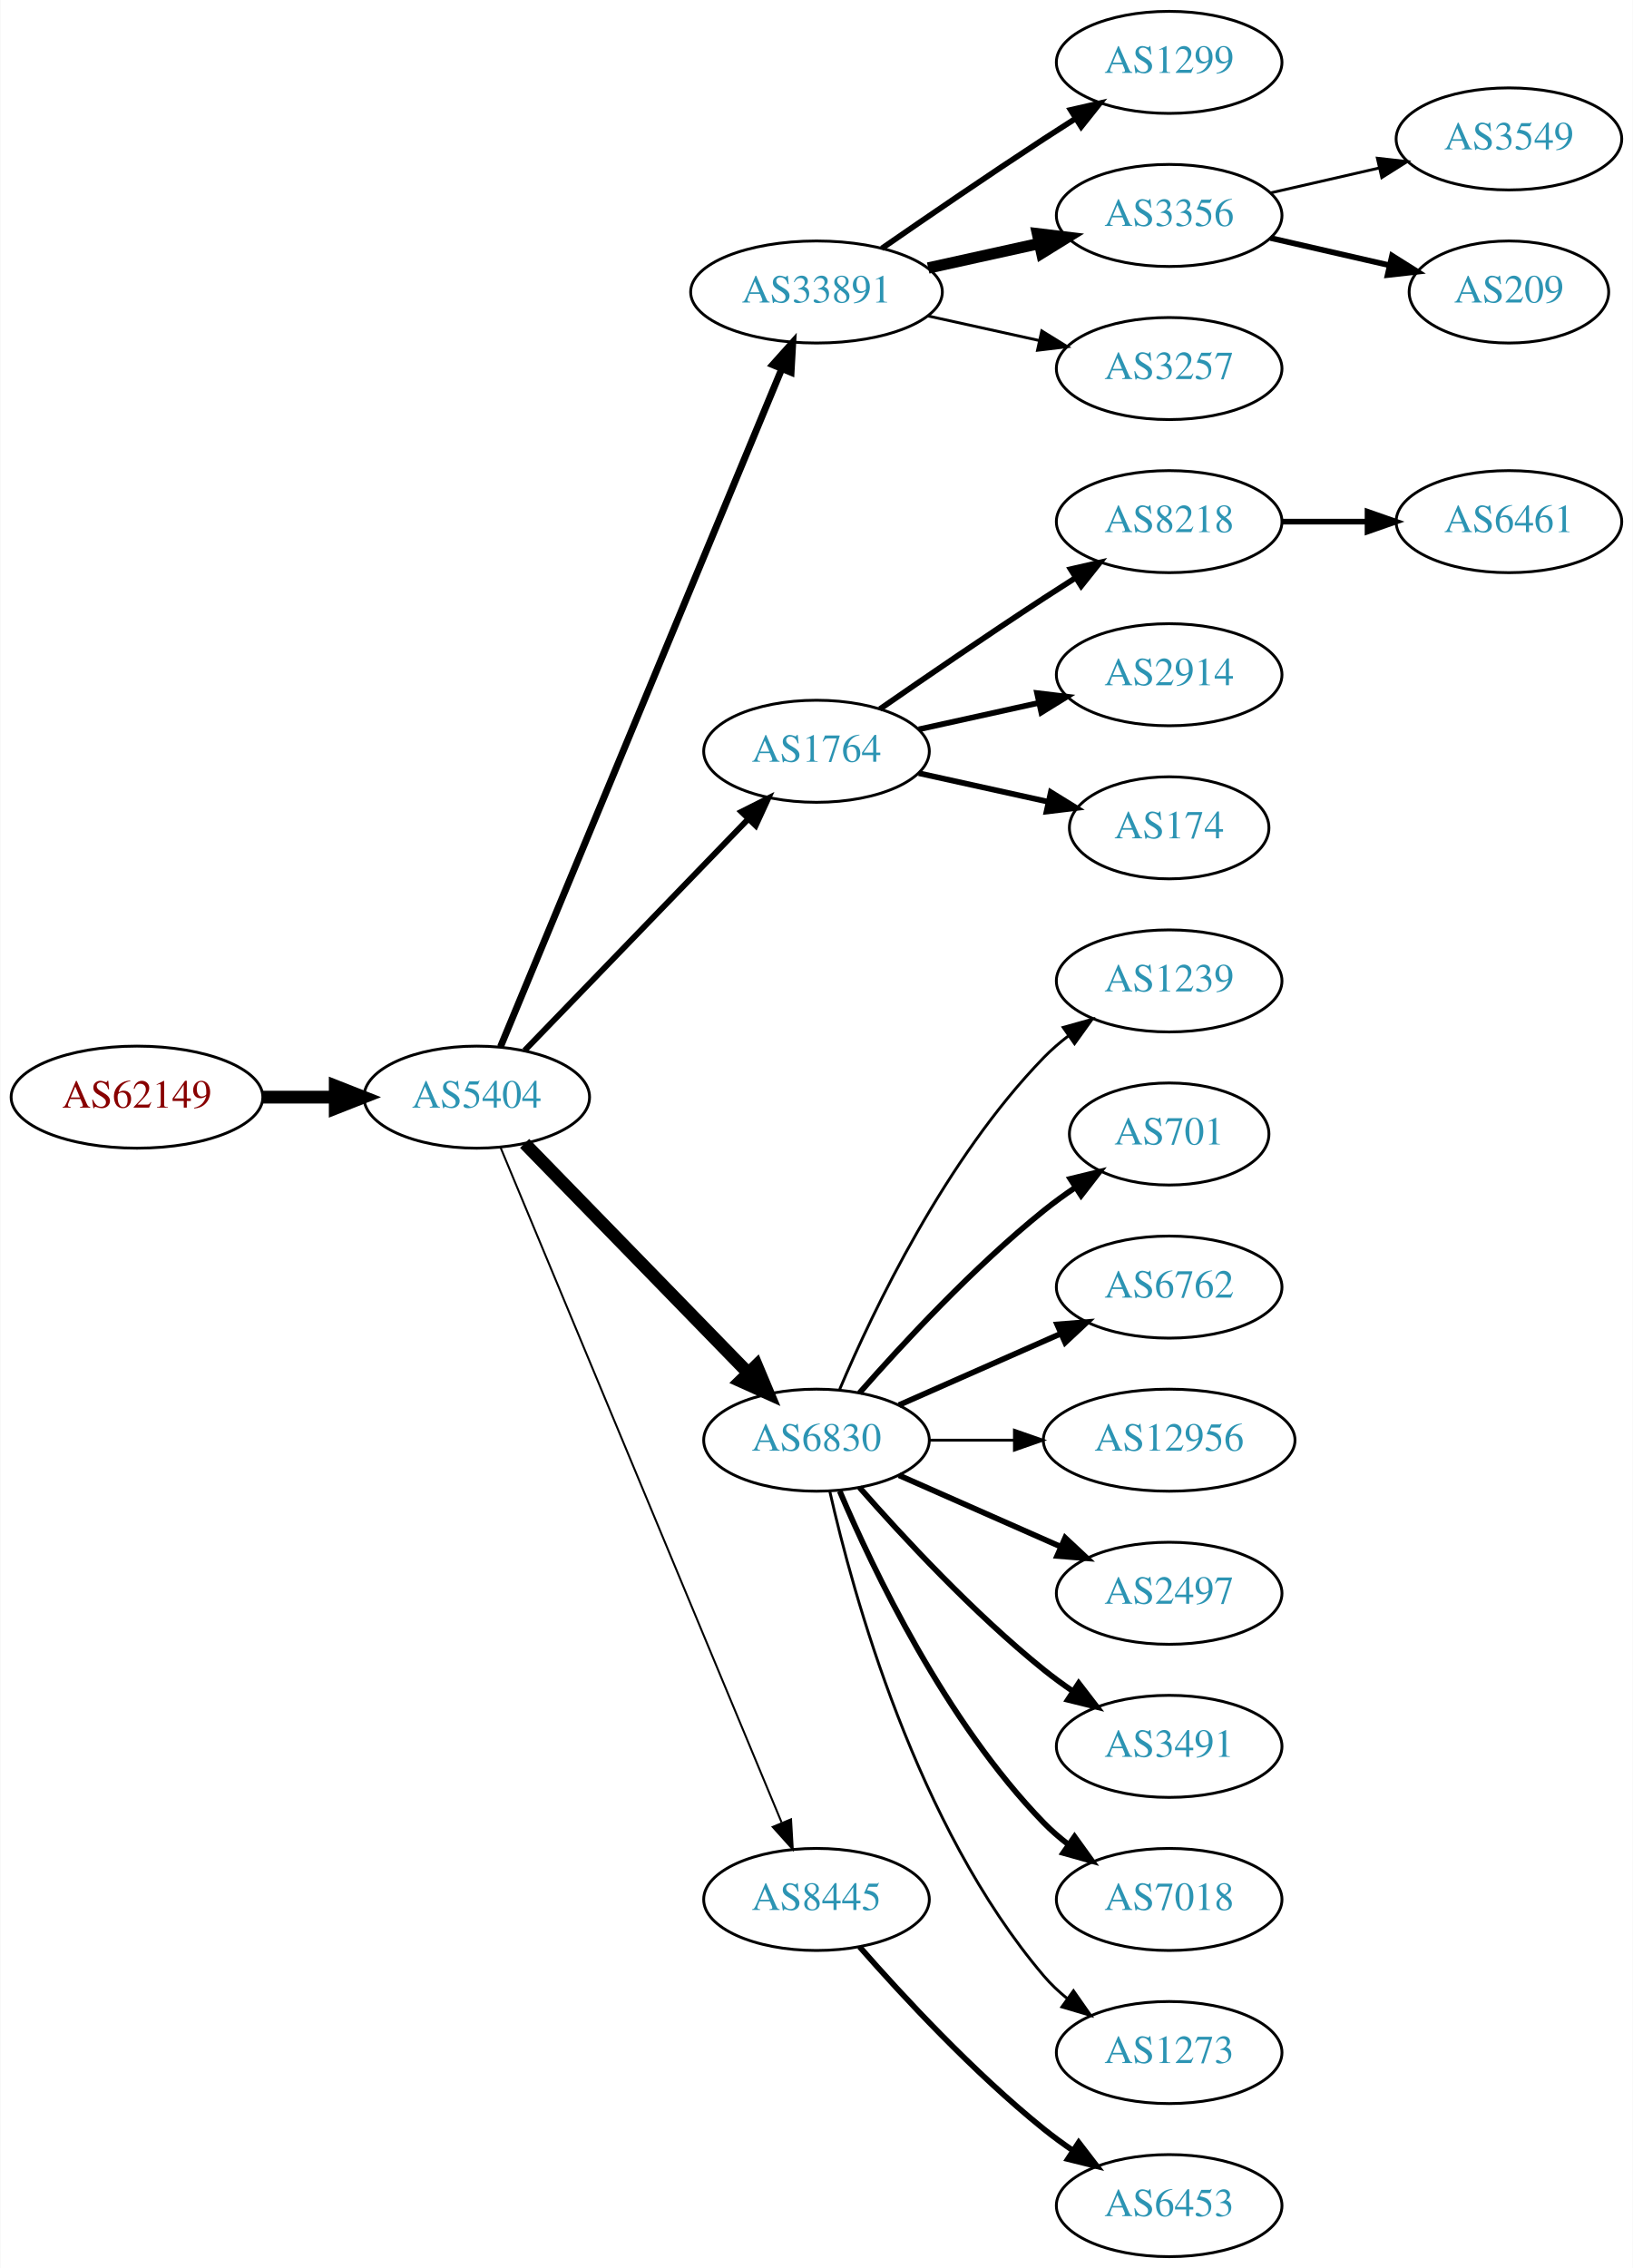
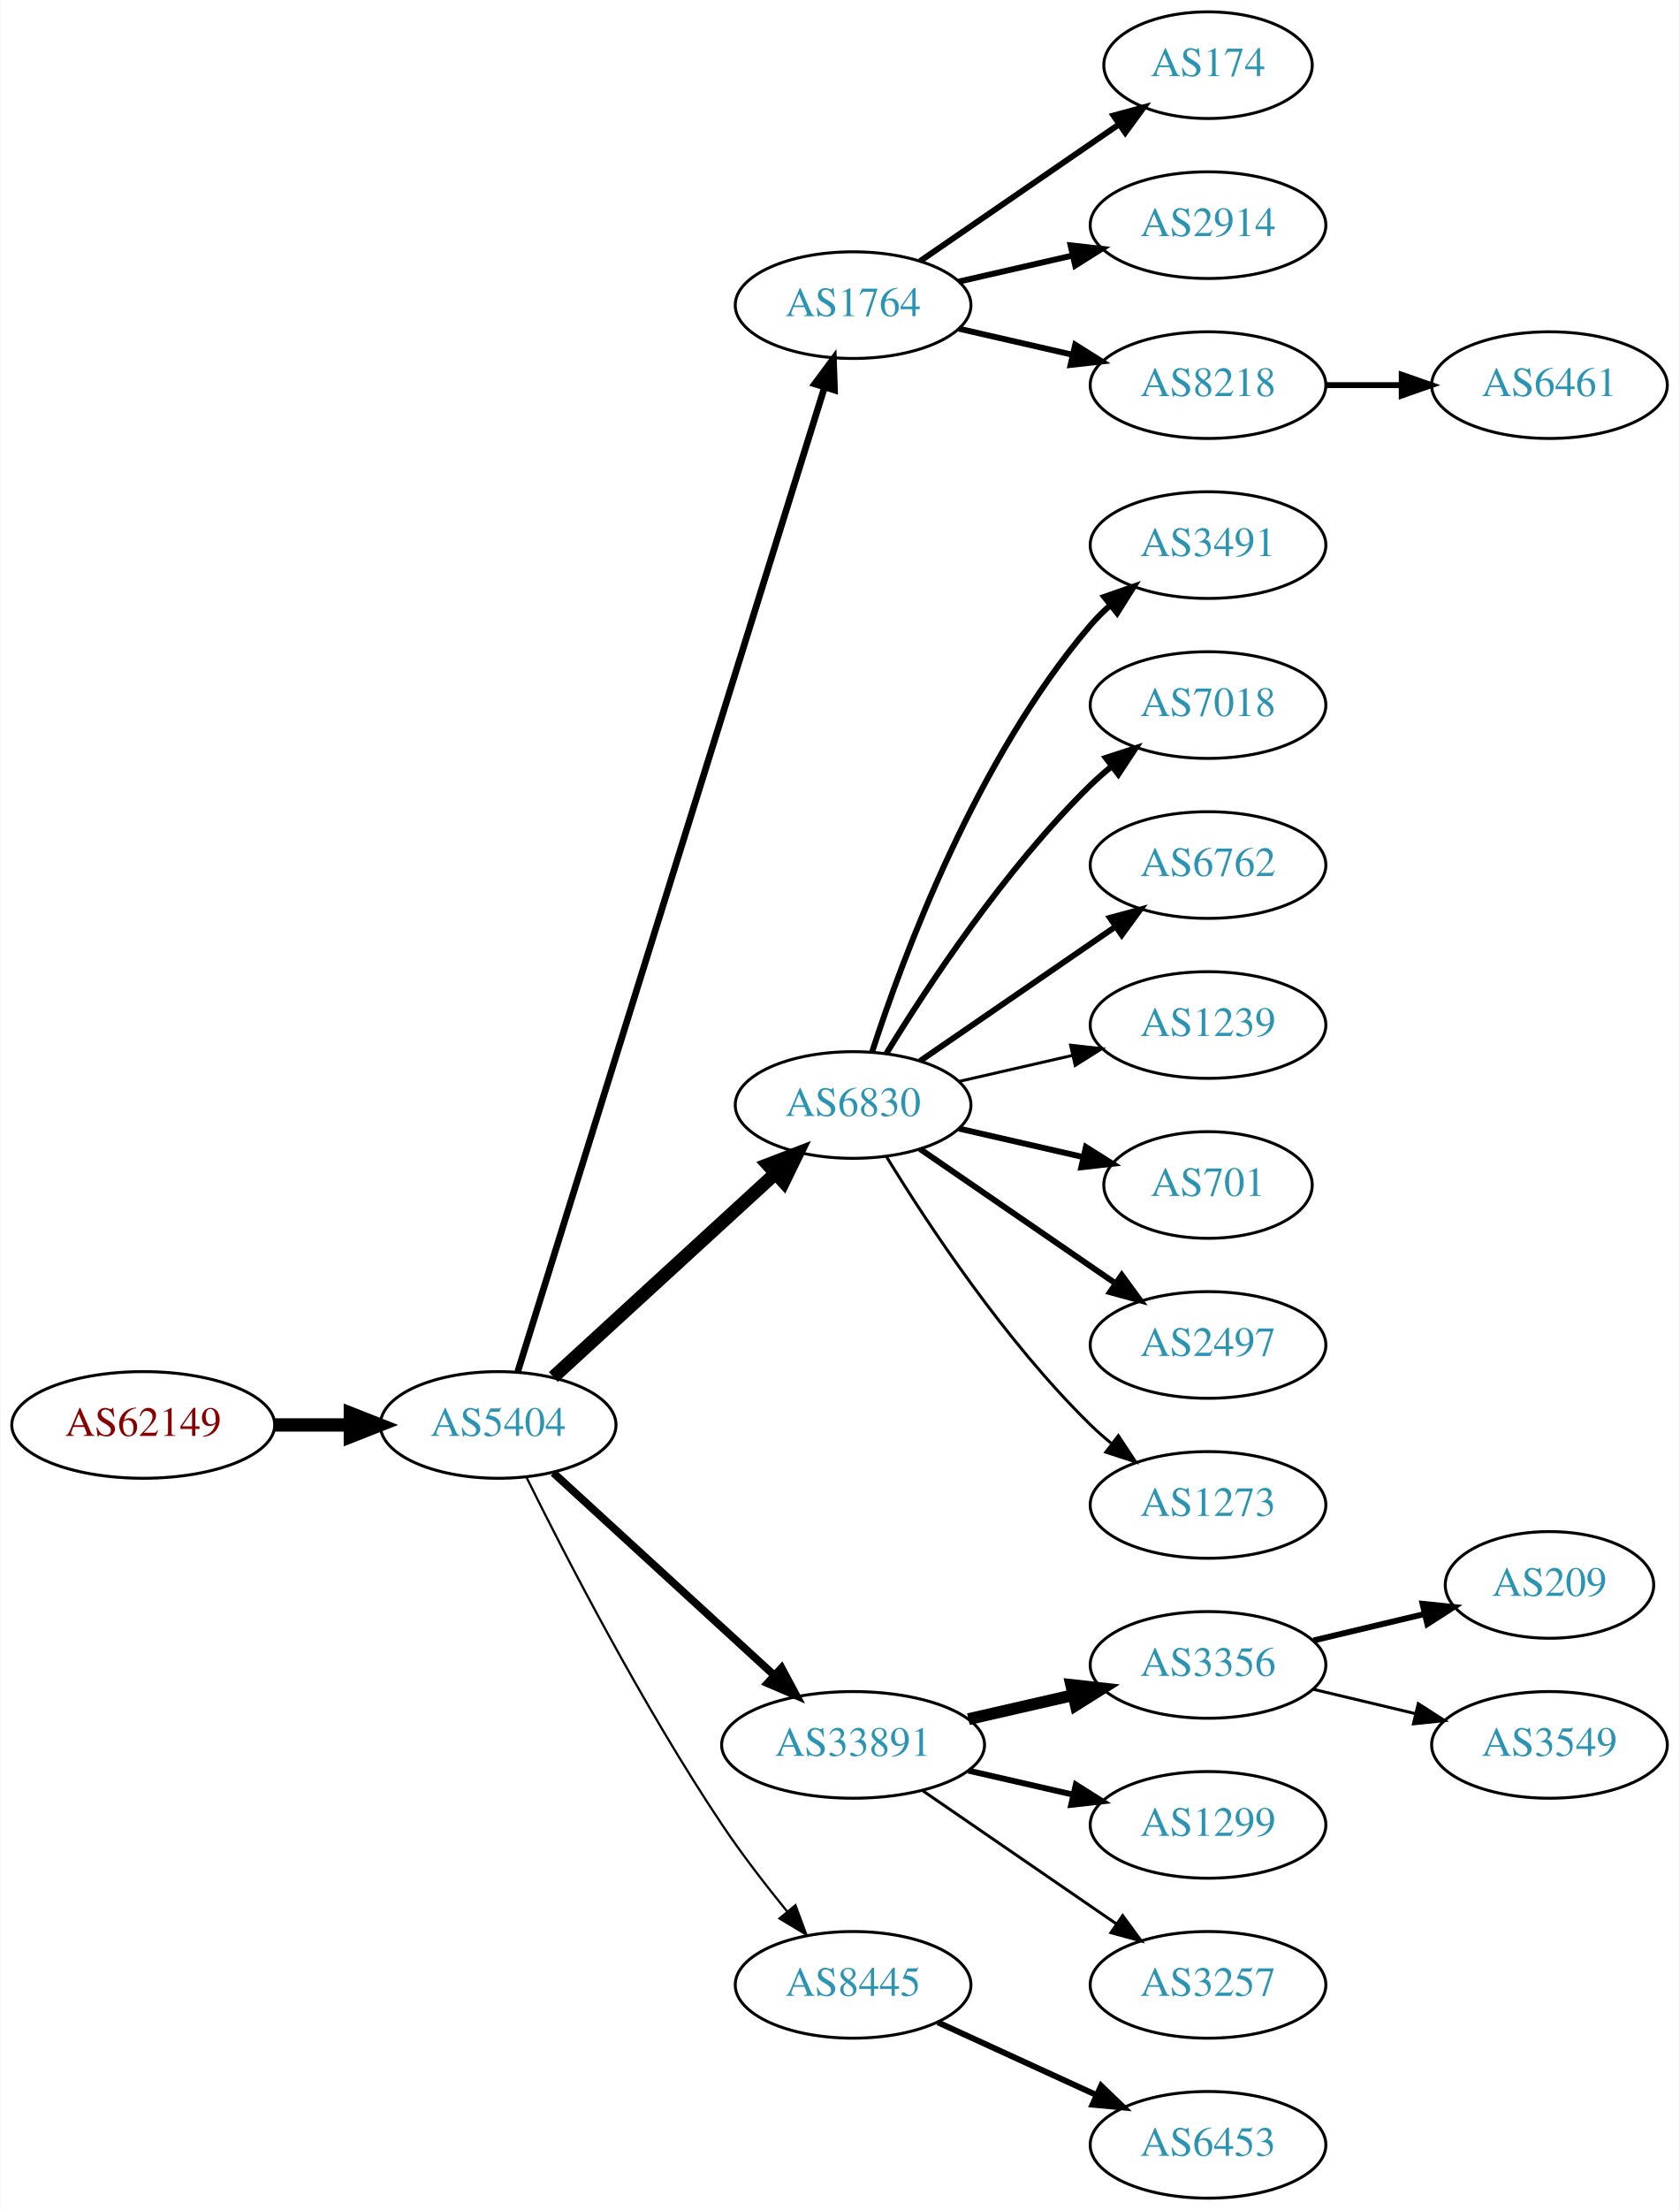
- <svg xmlns="http://www.w3.org/2000/svg" xmlns:xlink="http://www.w3.org/1999/xlink" width="576pt" height="800pt" viewBox="0.00 0.00 575.76 800.00">
-   <g id="graph0" class="graph" transform="scale(1 1) rotate(0) translate(4 796)">
-     <polygon fill="white" stroke="none" points="-4,4 -4,-796 571.762,-796 571.762,4 -4,4" />
+ <svg xmlns="http://www.w3.org/2000/svg" xmlns:xlink="http://www.w3.org/1999/xlink" width="567pt" height="746pt" viewBox="0.00 0.00 566.66 746.00">
+   <g id="graph0" class="graph" transform="scale(1 1) rotate(0) translate(4 742)">
+     <polygon fill="white" stroke="none" points="-4,4 -4,-742 562.663,-742 562.663,4 -4,4" />
    <g id="node1" class="node">
      <g id="a_node1">
        <a xlink:href="/asn/62149" xlink:title="AS62149 ~ Verein Kabel-TV Gerlos [AT]">
-           <ellipse fill="#ffffff" stroke="black" cx="44.196" cy="-409" rx="44.393" ry="18" />
-           <text text-anchor="middle" x="44.196" y="-405.3" font-family="Times,serif" font-size="14.00" fill="#880000">AS62149</text>
+           <ellipse fill="#ffffff" stroke="black" cx="44.196" cy="-261" rx="44.393" ry="18" />
+           <text text-anchor="middle" x="44.196" y="-257.3" font-family="Times,serif" font-size="14.00" fill="#880000">AS62149</text>
        </a>
      </g>
    </g>
    <g id="node2" class="node">
      <g id="a_node2">
        <a xlink:href="/asn/5404" xlink:title="AS5404 ~ ASN conova communications GmbH [AT]">
-           <ellipse fill="#ffffff" stroke="black" cx="164.039" cy="-409" rx="39.794" ry="18" />
-           <text text-anchor="middle" x="164.039" y="-405.3" font-family="Times,serif" font-size="14.00" fill="#2c94b3">AS5404</text>
+           <ellipse fill="#ffffff" stroke="black" cx="164.039" cy="-261" rx="39.794" ry="18" />
+           <text text-anchor="middle" x="164.039" y="-257.3" font-family="Times,serif" font-size="14.00" fill="#2c94b3">AS5404</text>
        </a>
      </g>
    </g>
    <g id="edge1" class="edge">
-       <path fill="none" stroke="black" stroke-width="4.5" d="M88.407,-409C96.72,-409 105.482,-409 113.965,-409" />
-       <polygon fill="black" stroke="black" stroke-width="4.5" points="114.123,-412.938 124.123,-409 114.123,-405.063 114.123,-412.938" />
+       <path fill="none" stroke="black" stroke-width="4.5" d="M88.407,-261C96.72,-261 105.482,-261 113.965,-261" />
+       <polygon fill="black" stroke="black" stroke-width="4.5" points="114.123,-264.938 124.123,-261 114.123,-257.063 114.123,-264.938" />
    </g>
    <g id="node3" class="node">
      <g id="a_node3">
-         <a xlink:href="/asn/33891" xlink:title="AS33891 ~ CORE-BACKBONE GMBH GLOBAL NETWORK [DE]">
-           <ellipse fill="#ffffff" stroke="black" cx="283.881" cy="-693" rx="44.393" ry="18" />
-           <text text-anchor="middle" x="283.881" y="-689.3" font-family="Times,serif" font-size="14.00" fill="#2c94b3">AS33891</text>
+         <a xlink:href="/asn/1764" xlink:title="AS1764 ~ NEXTLAYER-AS [AT]">
+           <ellipse fill="#ffffff" stroke="black" cx="283.881" cy="-639" rx="39.794" ry="18" />
+           <text text-anchor="middle" x="283.881" y="-635.3" font-family="Times,serif" font-size="14.00" fill="#2c94b3">AS1764</text>
        </a>
      </g>
    </g>
    <g id="edge2" class="edge">
-       <path fill="none" stroke="black" stroke-width="2.423" d="M172.41,-426.765C192.374,-474.879 247.595,-607.96 271.55,-665.692" />
-       <polygon fill="black" stroke="black" stroke-width="2.423" points="268.447,-667.346 275.512,-675.241 274.913,-664.663 268.447,-667.346" />
+       <path fill="none" stroke="black" stroke-width="2.25" d="M170.643,-278.977C189.564,-339.669 251.174,-537.293 274.143,-610.972" />
+       <polygon fill="black" stroke="black" stroke-width="2.25" points="270.925,-612.407 277.242,-620.913 277.607,-610.324 270.925,-612.407" />
    </g>
    <g id="node4" class="node">
      <g id="a_node4">
-         <a xlink:href="/asn/1764" xlink:title="AS1764 ~ NEXTLAYER-AS [AT]">
-           <ellipse fill="#ffffff" stroke="black" cx="283.881" cy="-531" rx="39.794" ry="18" />
-           <text text-anchor="middle" x="283.881" y="-527.3" font-family="Times,serif" font-size="14.00" fill="#2c94b3">AS1764</text>
+         <a xlink:href="/asn/6830" xlink:title="AS6830 ~ LGI-UPC [AT]">
+           <ellipse fill="#ffffff" stroke="black" cx="283.881" cy="-369" rx="39.794" ry="18" />
+           <text text-anchor="middle" x="283.881" y="-365.3" font-family="Times,serif" font-size="14.00" fill="#2c94b3">AS6830</text>
        </a>
      </g>
    </g>
    <g id="edge3" class="edge">
-       <path fill="none" stroke="black" stroke-width="2.077" d="M180.931,-425.453C201.226,-446.464 236.496,-482.978 259.765,-507.068" />
-       <polygon fill="black" stroke="black" stroke-width="2.077" points="257.399,-509.657 266.864,-514.418 262.434,-504.793 257.399,-509.657" />
+       <path fill="none" stroke="black" stroke-width="4.5" d="M182.681,-277.169C202.554,-295.382 235.016,-325.133 257.585,-345.817" />
+       <polygon fill="black" stroke="black" stroke-width="4.5" points="255.086,-348.867 265.118,-352.721 260.406,-343.061 255.086,-348.867" />
    </g>
    <g id="node5" class="node">
      <g id="a_node5">
-         <a xlink:href="/asn/6830" xlink:title="AS6830 ~ LGI-UPC [AT]">
-           <ellipse fill="#ffffff" stroke="black" cx="283.881" cy="-288" rx="39.794" ry="18" />
-           <text text-anchor="middle" x="283.881" y="-284.3" font-family="Times,serif" font-size="14.00" fill="#2c94b3">AS6830</text>
+         <a xlink:href="/asn/33891" xlink:title="AS33891 ~ CORE-BACKBONE GMBH GLOBAL NETWORK [DE]">
+           <ellipse fill="#ffffff" stroke="black" cx="283.881" cy="-153" rx="44.393" ry="18" />
+           <text text-anchor="middle" x="283.881" y="-149.3" font-family="Times,serif" font-size="14.00" fill="#2c94b3">AS33891</text>
        </a>
      </g>
    </g>
    <g id="edge4" class="edge">
-       <path fill="none" stroke="black" stroke-width="4.5" d="M180.931,-392.681C201.226,-371.843 236.496,-335.628 259.765,-311.736" />
-       <polygon fill="black" stroke="black" stroke-width="4.5" points="262.708,-314.358 266.864,-304.446 257.066,-308.863 262.708,-314.358" />
+       <path fill="none" stroke="black" stroke-width="2.625" d="M182.681,-244.831C202.439,-226.724 234.641,-197.211 257.193,-176.543" />
+       <polygon fill="black" stroke="black" stroke-width="2.625" points="259.723,-178.971 264.731,-169.635 254.994,-173.811 259.723,-178.971" />
    </g>
    <g id="node6" class="node">
      <g id="a_node6">
        <a xlink:href="/asn/8445" xlink:title="AS8445 ~ SALZBURG-AG-AS [AT]">
-           <ellipse fill="#ffffff" stroke="black" cx="283.881" cy="-126" rx="39.794" ry="18" />
-           <text text-anchor="middle" x="283.881" y="-122.3" font-family="Times,serif" font-size="14.00" fill="#2c94b3">AS8445</text>
+           <ellipse fill="#ffffff" stroke="black" cx="283.881" cy="-72" rx="39.794" ry="18" />
+           <text text-anchor="middle" x="283.881" y="-68.3" font-family="Times,serif" font-size="14.00" fill="#2c94b3">AS8445</text>
        </a>
      </g>
    </g>
    <g id="edge5" class="edge">
-       <path fill="none" stroke="black" stroke-width="0.692" d="M172.41,-391.297C192.374,-343.353 247.595,-210.741 271.55,-153.212" />
-       <polygon fill="black" stroke="black" stroke-width="0.692" points="274.899,-154.273 275.512,-143.696 268.437,-151.582 274.899,-154.273" />
+       <path fill="none" stroke="black" stroke-width="0.75" d="M173.562,-243.4C186.57,-217.089 212.72,-166.283 239.685,-126 246.332,-116.07 254.34,-105.699 261.646,-96.731" />
+       <polygon fill="black" stroke="black" stroke-width="0.75" points="264.414,-98.875 268.099,-88.942 259.024,-94.409 264.414,-98.875" />
    </g>
    <g id="node7" class="node">
      <g id="a_node7">
-         <a xlink:href="/asn/1299" xlink:title="AS1299 ~ Telia Carrier [EU]">
-           <ellipse fill="#ffffff" stroke="black" cx="408.273" cy="-774" rx="39.794" ry="18" />
-           <text text-anchor="middle" x="408.273" y="-770.3" font-family="Times,serif" font-size="14.00" fill="#2c94b3">AS1299</text>
+         <a xlink:href="/asn/174" xlink:title="AS174 ~ Cogent Communications [US]">
+           <ellipse fill="#ffffff" stroke="black" cx="403.724" cy="-720" rx="35.194" ry="18" />
+           <text text-anchor="middle" x="403.724" y="-716.3" font-family="Times,serif" font-size="14.00" fill="#2c94b3">AS174</text>
        </a>
      </g>
    </g>
    <g id="edge6" class="edge">
-       <path fill="none" stroke="black" stroke-width="2" d="M306.912,-708.367C322.714,-719.305 344.571,-734.261 364.077,-747 367.659,-749.339 371.43,-751.759 375.19,-754.144" />
-       <polygon fill="black" stroke="black" stroke-width="2" points="373.523,-757.231 383.851,-759.596 377.252,-751.307 373.523,-757.231" />
+       <path fill="none" stroke="black" stroke-width="2" d="M306.495,-653.857C325.333,-666.805 352.812,-685.693 373.588,-699.973" />
+       <polygon fill="black" stroke="black" stroke-width="2" points="371.813,-703.001 382.037,-705.781 375.779,-697.232 371.813,-703.001" />
    </g>
    <g id="node8" class="node">
      <g id="a_node8">
-         <a xlink:href="/asn/3356" xlink:title="AS3356 ~ Level 3 Parent, LLC [US]">
-           <ellipse fill="#ffffff" stroke="black" cx="408.273" cy="-720" rx="39.794" ry="18" />
-           <text text-anchor="middle" x="408.273" y="-716.3" font-family="Times,serif" font-size="14.00" fill="#2c94b3">AS3356</text>
+         <a xlink:href="/asn/2914" xlink:title="AS2914 ~ NTT America, Inc. [US]">
+           <ellipse fill="#ffffff" stroke="black" cx="403.724" cy="-666" rx="39.794" ry="18" />
+           <text text-anchor="middle" x="403.724" y="-662.3" font-family="Times,serif" font-size="14.00" fill="#2c94b3">AS2914</text>
        </a>
      </g>
    </g>
    <g id="edge7" class="edge">
-       <path fill="none" stroke="black" stroke-width="4" d="M323.271,-701.469C335.662,-704.202 349.509,-707.257 362.329,-710.085" />
-       <polygon fill="black" stroke="black" stroke-width="4" points="361.825,-713.558 372.344,-712.295 363.333,-706.722 361.825,-713.558" />
+       <path fill="none" stroke="black" stroke-width="2" d="M319.6,-646.955C331.6,-649.704 345.221,-652.825 357.914,-655.733" />
+       <polygon fill="black" stroke="black" stroke-width="2" points="357.316,-659.187 367.845,-658.009 358.88,-652.364 357.316,-659.187" />
    </g>
    <g id="node9" class="node">
      <g id="a_node9">
-         <a xlink:href="/asn/3257" xlink:title="AS3257 ~ GTT [DE]">
-           <ellipse fill="#ffffff" stroke="black" cx="408.273" cy="-666" rx="39.794" ry="18" />
-           <text text-anchor="middle" x="408.273" y="-662.3" font-family="Times,serif" font-size="14.00" fill="#2c94b3">AS3257</text>
+         <a xlink:href="/asn/8218" xlink:title="AS8218 ~ legacy Neotelecoms [FR]">
+           <ellipse fill="#ffffff" stroke="black" cx="403.724" cy="-612" rx="39.794" ry="18" />
+           <text text-anchor="middle" x="403.724" y="-608.3" font-family="Times,serif" font-size="14.00" fill="#2c94b3">AS8218</text>
        </a>
      </g>
    </g>
    <g id="edge8" class="edge">
-       <path fill="none" stroke="black" d="M323.271,-684.531C335.662,-681.798 349.509,-678.743 362.329,-675.915" />
-       <polygon fill="black" stroke="black" points="363.333,-679.278 372.344,-673.705 361.825,-672.442 363.333,-679.278" />
+       <path fill="none" stroke="black" stroke-width="2" d="M319.6,-631.045C331.6,-628.296 345.221,-625.175 357.914,-622.267" />
+       <polygon fill="black" stroke="black" stroke-width="2" points="358.88,-625.636 367.845,-619.991 357.316,-618.813 358.88,-625.636" />
+     </g>
+     <g id="node10" class="node">
+       <g id="a_node10">
+         <a xlink:href="/asn/3491" xlink:title="AS3491 ~ PCCW Global, Inc. [US]">
+           <ellipse fill="#ffffff" stroke="black" cx="403.724" cy="-558" rx="39.794" ry="18" />
+           <text text-anchor="middle" x="403.724" y="-554.3" font-family="Times,serif" font-size="14.00" fill="#2c94b3">AS3491</text>
+         </a>
+       </g>
+     </g>
+     <g id="edge9" class="edge">
+       <path fill="none" stroke="black" stroke-width="2" d="M290.328,-386.991C300.642,-418.816 325.505,-485.927 364.077,-531 366.023,-533.274 368.201,-535.449 370.506,-537.507" />
+       <polygon fill="black" stroke="black" stroke-width="2" points="368.676,-540.524 378.675,-544.027 373.043,-535.053 368.676,-540.524" />
+     </g>
+     <g id="node11" class="node">
+       <g id="a_node11">
+         <a xlink:href="/asn/7018" xlink:title="AS7018 ~ AT&amp;T Services, Inc. [US]">
+           <ellipse fill="#ffffff" stroke="black" cx="403.724" cy="-504" rx="39.794" ry="18" />
+           <text text-anchor="middle" x="403.724" y="-500.3" font-family="Times,serif" font-size="14.00" fill="#2c94b3">AS7018</text>
+         </a>
+       </g>
+     </g>
+     <g id="edge10" class="edge">
+       <path fill="none" stroke="black" stroke-width="2" d="M295.147,-386.44C308.955,-408.991 335.144,-448.722 364.077,-477 366.217,-479.092 368.535,-481.137 370.934,-483.106" />
+       <polygon fill="black" stroke="black" stroke-width="2" points="369.201,-486.185 379.276,-489.464 373.445,-480.618 369.201,-486.185" />
    </g>
    <g id="node12" class="node">
      <g id="a_node12">
-         <a xlink:href="/asn/8218" xlink:title="AS8218 ~ legacy Neotelecoms [FR]">
-           <ellipse fill="#ffffff" stroke="black" cx="408.273" cy="-612" rx="39.794" ry="18" />
-           <text text-anchor="middle" x="408.273" y="-608.3" font-family="Times,serif" font-size="14.00" fill="#2c94b3">AS8218</text>
+         <a xlink:href="/asn/6762" xlink:title="AS6762 ~ TELECOM ITALIA SPARKLE S.p.A. [IT]">
+           <ellipse fill="#ffffff" stroke="black" cx="403.724" cy="-450" rx="39.794" ry="18" />
+           <text text-anchor="middle" x="403.724" y="-446.3" font-family="Times,serif" font-size="14.00" fill="#2c94b3">AS6762</text>
        </a>
      </g>
    </g>
    <g id="edge11" class="edge">
-       <path fill="none" stroke="black" stroke-width="2" d="M306.238,-545.901C322.089,-556.877 344.292,-572.079 364.077,-585 367.659,-587.339 371.43,-589.759 375.19,-592.144" />
-       <polygon fill="black" stroke="black" stroke-width="2" points="373.523,-595.231 383.851,-597.596 377.252,-589.307 373.523,-595.231" />
+       <path fill="none" stroke="black" stroke-width="2" d="M306.495,-383.857C324.984,-396.565 351.798,-414.995 372.427,-429.175" />
+       <polygon fill="black" stroke="black" stroke-width="2" points="370.624,-432.183 380.848,-434.963 374.589,-426.414 370.624,-432.183" />
    </g>
    <g id="node13" class="node">
      <g id="a_node13">
-         <a xlink:href="/asn/2914" xlink:title="AS2914 ~ NTT America, Inc. [US]">
-           <ellipse fill="#ffffff" stroke="black" cx="408.273" cy="-558" rx="39.794" ry="18" />
-           <text text-anchor="middle" x="408.273" y="-554.3" font-family="Times,serif" font-size="14.00" fill="#2c94b3">AS2914</text>
+         <a xlink:href="/asn/1239" xlink:title="AS1239 ~ Sprint [US]">
+           <ellipse fill="#ffffff" stroke="black" cx="403.724" cy="-396" rx="39.794" ry="18" />
+           <text text-anchor="middle" x="403.724" y="-392.3" font-family="Times,serif" font-size="14.00" fill="#2c94b3">AS1239</text>
        </a>
      </g>
    </g>
    <g id="edge12" class="edge">
-       <path fill="none" stroke="black" stroke-width="2" d="M319.954,-538.737C333.141,-541.646 348.321,-544.995 362.287,-548.076" />
-       <polygon fill="black" stroke="black" stroke-width="2" points="361.676,-551.525 372.196,-550.262 363.184,-544.69 361.676,-551.525" />
+       <path fill="none" stroke="black" d="M319.6,-376.955C331.6,-379.704 345.221,-382.825 357.914,-385.733" />
+       <polygon fill="black" stroke="black" points="357.316,-389.187 367.845,-388.009 358.88,-382.364 357.316,-389.187" />
    </g>
    <g id="node14" class="node">
      <g id="a_node14">
-         <a xlink:href="/asn/174" xlink:title="AS174 ~ Cogent Communications [US]">
-           <ellipse fill="#ffffff" stroke="black" cx="408.273" cy="-504" rx="35.194" ry="18" />
-           <text text-anchor="middle" x="408.273" y="-500.3" font-family="Times,serif" font-size="14.00" fill="#2c94b3">AS174</text>
+         <a xlink:href="/asn/701" xlink:title="AS701 ~ UUNET [US]">
+           <ellipse fill="#ffffff" stroke="black" cx="403.724" cy="-342" rx="35.194" ry="18" />
+           <text text-anchor="middle" x="403.724" y="-338.3" font-family="Times,serif" font-size="14.00" fill="#2c94b3">AS701</text>
        </a>
      </g>
    </g>
    <g id="edge13" class="edge">
-       <path fill="none" stroke="black" stroke-width="2" d="M319.954,-523.263C334.187,-520.123 350.742,-516.471 365.586,-513.196" />
-       <polygon fill="black" stroke="black" stroke-width="2" points="366.529,-516.572 375.54,-511 365.021,-509.737 366.529,-516.572" />
+       <path fill="none" stroke="black" stroke-width="2" d="M319.6,-361.045C332.693,-358.045 347.715,-354.604 361.356,-351.478" />
+       <polygon fill="black" stroke="black" stroke-width="2" points="362.497,-354.807 371.463,-349.162 360.934,-347.984 362.497,-354.807" />
+     </g>
+     <g id="node15" class="node">
+       <g id="a_node15">
+         <a xlink:href="/asn/2497" xlink:title="AS2497 ~ Internet Initiative Japan Inc. [JP]">
+           <ellipse fill="#ffffff" stroke="black" cx="403.724" cy="-288" rx="39.794" ry="18" />
+           <text text-anchor="middle" x="403.724" y="-284.3" font-family="Times,serif" font-size="14.00" fill="#2c94b3">AS2497</text>
+         </a>
+       </g>
+     </g>
+     <g id="edge14" class="edge">
+       <path fill="none" stroke="black" stroke-width="2" d="M306.495,-354.143C324.984,-341.435 351.798,-323.005 372.427,-308.825" />
+       <polygon fill="black" stroke="black" stroke-width="2" points="374.589,-311.586 380.848,-303.037 370.624,-305.817 374.589,-311.586" />
    </g>
    <g id="node16" class="node">
      <g id="a_node16">
-         <a xlink:href="/asn/1239" xlink:title="AS1239 ~ Sprint [US]">
-           <ellipse fill="#ffffff" stroke="black" cx="408.273" cy="-450" rx="39.794" ry="18" />
-           <text text-anchor="middle" x="408.273" y="-446.3" font-family="Times,serif" font-size="14.00" fill="#2c94b3">AS1239</text>
+         <a xlink:href="/asn/1273" xlink:title="AS1273 ~ Vodafone Group PLC [EU]">
+           <ellipse fill="#ffffff" stroke="black" cx="403.724" cy="-234" rx="39.794" ry="18" />
+           <text text-anchor="middle" x="403.724" y="-230.3" font-family="Times,serif" font-size="14.00" fill="#2c94b3">AS1273</text>
        </a>
      </g>
    </g>
    <g id="edge15" class="edge">
-       <path fill="none" stroke="black" d="M292.072,-305.975C303.839,-333.682 329.413,-387.348 364.077,-423 366.697,-425.695 369.638,-428.239 372.721,-430.608" />
-       <polygon fill="black" stroke="black" points="370.887,-433.597 381.089,-436.455 374.896,-427.859 370.887,-433.597" />
+       <path fill="none" stroke="black" d="M295.147,-351.56C308.955,-329.009 335.144,-289.278 364.077,-261 366.217,-258.908 368.535,-256.863 370.934,-254.894" />
+       <polygon fill="black" stroke="black" points="373.445,-257.382 379.276,-248.536 369.201,-251.815 373.445,-257.382" />
    </g>
    <g id="node17" class="node">
      <g id="a_node17">
-         <a xlink:href="/asn/701" xlink:title="AS701 ~ UUNET [US]">
-           <ellipse fill="#ffffff" stroke="black" cx="408.273" cy="-396" rx="35.194" ry="18" />
-           <text text-anchor="middle" x="408.273" y="-392.3" font-family="Times,serif" font-size="14.00" fill="#2c94b3">AS701</text>
+         <a xlink:href="/asn/3356" xlink:title="AS3356 ~ Level 3 Parent, LLC [US]">
+           <ellipse fill="#ffffff" stroke="black" cx="403.724" cy="-180" rx="39.794" ry="18" />
+           <text text-anchor="middle" x="403.724" y="-176.3" font-family="Times,serif" font-size="14.00" fill="#2c94b3">AS3356</text>
        </a>
      </g>
    </g>
    <g id="edge16" class="edge">
-       <path fill="none" stroke="black" stroke-width="2" d="M299.033,-304.663C314.135,-321.894 339.256,-349.024 364.077,-369 367.582,-371.821 371.4,-374.587 375.268,-377.208" />
-       <polygon fill="black" stroke="black" stroke-width="2" points="373.419,-380.18 383.714,-382.682 377.226,-374.306 373.419,-380.18" />
+       <path fill="none" stroke="black" stroke-width="4" d="M322.816,-161.692C334.057,-164.267 346.469,-167.111 358.092,-169.774" />
+       <polygon fill="black" stroke="black" stroke-width="4" points="357.525,-173.235 368.054,-172.057 359.088,-166.412 357.525,-173.235" />
    </g>
    <g id="node18" class="node">
      <g id="a_node18">
-         <a xlink:href="/asn/6762" xlink:title="AS6762 ~ TELECOM ITALIA SPARKLE S.p.A. [IT]">
-           <ellipse fill="#ffffff" stroke="black" cx="408.273" cy="-342" rx="39.794" ry="18" />
-           <text text-anchor="middle" x="408.273" y="-338.3" font-family="Times,serif" font-size="14.00" fill="#2c94b3">AS6762</text>
+         <a xlink:href="/asn/1299" xlink:title="AS1299 ~ Telia Carrier [EU]">
+           <ellipse fill="#ffffff" stroke="black" cx="403.724" cy="-126" rx="39.794" ry="18" />
+           <text text-anchor="middle" x="403.724" y="-122.3" font-family="Times,serif" font-size="14.00" fill="#2c94b3">AS1299</text>
        </a>
      </g>
    </g>
    <g id="edge17" class="edge">
-       <path fill="none" stroke="black" stroke-width="2" d="M312.96,-300.389C329.908,-307.866 351.706,-317.483 370.075,-325.588" />
-       <polygon fill="black" stroke="black" stroke-width="2" points="368.763,-328.834 379.325,-329.669 371.589,-322.43 368.763,-328.834" />
+       <path fill="none" stroke="black" stroke-width="2" d="M322.816,-144.308C334.057,-141.733 346.469,-138.889 358.092,-136.226" />
+       <polygon fill="black" stroke="black" stroke-width="2" points="359.088,-139.588 368.054,-133.943 357.525,-132.765 359.088,-139.588" />
    </g>
    <g id="node19" class="node">
      <g id="a_node19">
-         <a xlink:href="/asn/12956" xlink:title="AS12956 ~ TELXIUS [ES]">
-           <ellipse fill="#ffffff" stroke="black" cx="408.273" cy="-288" rx="44.393" ry="18" />
-           <text text-anchor="middle" x="408.273" y="-284.3" font-family="Times,serif" font-size="14.00" fill="#2c94b3">AS12956</text>
+         <a xlink:href="/asn/3257" xlink:title="AS3257 ~ GTT [DE]">
+           <ellipse fill="#ffffff" stroke="black" cx="403.724" cy="-72" rx="39.794" ry="18" />
+           <text text-anchor="middle" x="403.724" y="-68.3" font-family="Times,serif" font-size="14.00" fill="#2c94b3">AS3257</text>
        </a>
      </g>
    </g>
    <g id="edge18" class="edge">
-       <path fill="none" stroke="black" d="M323.607,-288C333.067,-288 343.359,-288 353.385,-288" />
-       <polygon fill="black" stroke="black" points="353.692,-291.5 363.692,-288 353.692,-284.5 353.692,-291.5" />
+       <path fill="none" stroke="black" d="M307.324,-137.574C325.905,-124.802 352.466,-106.545 372.846,-92.537" />
+       <polygon fill="black" stroke="black" points="374.902,-95.371 381.16,-86.822 370.936,-89.602 374.902,-95.371" />
+     </g>
+     <g id="node22" class="node">
+       <g id="a_node22">
+         <a xlink:href="/asn/6453" xlink:title="AS6453 ~ TATA COMMUNICATIONS (AMERICA) INC [US]">
+           <ellipse fill="#ffffff" stroke="black" cx="403.724" cy="-18" rx="39.794" ry="18" />
+           <text text-anchor="middle" x="403.724" y="-14.3" font-family="Times,serif" font-size="14.00" fill="#2c94b3">AS6453</text>
+         </a>
+       </g>
+     </g>
+     <g id="edge21" class="edge">
+       <path fill="none" stroke="black" stroke-width="2" d="M312.51,-59.339C328.467,-52.027 348.738,-42.739 366.02,-34.819" />
+       <polygon fill="black" stroke="black" stroke-width="2" points="367.635,-37.929 375.268,-30.581 364.719,-31.565 367.635,-37.929" />
+     </g>
+     <g id="node23" class="node">
+       <g id="a_node23">
+         <a xlink:href="/asn/6461" xlink:title="AS6461 ~ Zayo Bandwidth [US]">
+           <ellipse fill="#ffffff" stroke="black" cx="519.017" cy="-612" rx="39.794" ry="18" />
+           <text text-anchor="middle" x="519.017" y="-608.3" font-family="Times,serif" font-size="14.00" fill="#2c94b3">AS6461</text>
+         </a>
+       </g>
+     </g>
+     <g id="edge22" class="edge">
+       <path fill="none" stroke="black" stroke-width="2" d="M443.396,-612C451.599,-612 460.363,-612 468.895,-612" />
+       <polygon fill="black" stroke="black" stroke-width="2" points="469.134,-615.5 479.134,-612 469.134,-608.5 469.134,-615.5" />
    </g>
    <g id="node20" class="node">
      <g id="a_node20">
-         <a xlink:href="/asn/2497" xlink:title="AS2497 ~ Internet Initiative Japan Inc. [JP]">
-           <ellipse fill="#ffffff" stroke="black" cx="408.273" cy="-234" rx="39.794" ry="18" />
-           <text text-anchor="middle" x="408.273" y="-230.3" font-family="Times,serif" font-size="14.00" fill="#2c94b3">AS2497</text>
+         <a xlink:href="/asn/209" xlink:title="AS209 ~ CenturyLink Communications, LLC [US]">
+           <ellipse fill="#ffffff" stroke="black" cx="519.017" cy="-207" rx="35.194" ry="18" />
+           <text text-anchor="middle" x="519.017" y="-203.3" font-family="Times,serif" font-size="14.00" fill="#2c94b3">AS209</text>
        </a>
      </g>
    </g>
    <g id="edge19" class="edge">
-       <path fill="none" stroke="black" stroke-width="2" d="M312.96,-275.611C329.908,-268.134 351.706,-258.517 370.075,-250.412" />
-       <polygon fill="black" stroke="black" stroke-width="2" points="371.589,-253.57 379.325,-246.331 368.763,-247.166 371.589,-253.57" />
+       <path fill="none" stroke="black" stroke-width="2" d="M439.331,-188.248C451.125,-191.058 464.43,-194.229 476.698,-197.153" />
+       <polygon fill="black" stroke="black" stroke-width="2" points="476.164,-200.624 486.703,-199.537 477.787,-193.814 476.164,-200.624" />
    </g>
    <g id="node21" class="node">
      <g id="a_node21">
-         <a xlink:href="/asn/3491" xlink:title="AS3491 ~ PCCW Global, Inc. [US]">
-           <ellipse fill="#ffffff" stroke="black" cx="408.273" cy="-180" rx="39.794" ry="18" />
-           <text text-anchor="middle" x="408.273" y="-176.3" font-family="Times,serif" font-size="14.00" fill="#2c94b3">AS3491</text>
+         <a xlink:href="/asn/3549" xlink:title="AS3549 ~ Level 3 Parent, LLC [US]">
+           <ellipse fill="#ffffff" stroke="black" cx="519.017" cy="-153" rx="39.794" ry="18" />
+           <text text-anchor="middle" x="519.017" y="-149.3" font-family="Times,serif" font-size="14.00" fill="#2c94b3">AS3549</text>
        </a>
      </g>
    </g>
    <g id="edge20" class="edge">
-       <path fill="none" stroke="black" stroke-width="2" d="M299.033,-271.337C314.135,-254.106 339.256,-226.976 364.077,-207 367.333,-204.38 370.858,-201.808 374.442,-199.354" />
-       <polygon fill="black" stroke="black" stroke-width="2" points="376.361,-202.281 382.815,-193.879 372.53,-196.423 376.361,-202.281" />
-     </g>
-     <g id="node22" class="node">
-       <g id="a_node22">
-         <a xlink:href="/asn/7018" xlink:title="AS7018 ~ AT&amp;T Services, Inc. [US]">
-           <ellipse fill="#ffffff" stroke="black" cx="408.273" cy="-126" rx="39.794" ry="18" />
-           <text text-anchor="middle" x="408.273" y="-122.3" font-family="Times,serif" font-size="14.00" fill="#2c94b3">AS7018</text>
-         </a>
-       </g>
-     </g>
-     <g id="edge21" class="edge">
-       <path fill="none" stroke="black" stroke-width="2" d="M292.072,-270.025C303.839,-242.318 329.413,-188.652 364.077,-153 366.697,-150.305 369.638,-147.761 372.721,-145.392" />
-       <polygon fill="black" stroke="black" stroke-width="2" points="374.896,-148.141 381.089,-139.545 370.887,-142.403 374.896,-148.141" />
-     </g>
-     <g id="node23" class="node">
-       <g id="a_node23">
-         <a xlink:href="/asn/1273" xlink:title="AS1273 ~ Vodafone Group PLC [EU]">
-           <ellipse fill="#ffffff" stroke="black" cx="408.273" cy="-72" rx="39.794" ry="18" />
-           <text text-anchor="middle" x="408.273" y="-68.3" font-family="Times,serif" font-size="14.00" fill="#2c94b3">AS1273</text>
-         </a>
-       </g>
-     </g>
-     <g id="edge22" class="edge">
-       <path fill="none" stroke="black" d="M288.575,-269.925C296.715,-233.852 319.148,-151.86 364.077,-99 366.511,-96.136 369.328,-93.479 372.333,-91.039" />
-       <polygon fill="black" stroke="black" points="374.521,-93.776 380.593,-85.094 370.432,-88.095 374.521,-93.776" />
-     </g>
-     <g id="node24" class="node">
-       <g id="a_node24">
-         <a xlink:href="/asn/6453" xlink:title="AS6453 ~ TATA COMMUNICATIONS (AMERICA) INC [US]">
-           <ellipse fill="#ffffff" stroke="black" cx="408.273" cy="-18" rx="39.794" ry="18" />
-           <text text-anchor="middle" x="408.273" y="-14.3" font-family="Times,serif" font-size="14.00" fill="#2c94b3">AS6453</text>
-         </a>
-       </g>
-     </g>
-     <g id="edge23" class="edge">
-       <path fill="none" stroke="black" stroke-width="2" d="M299.033,-109.337C314.135,-92.106 339.256,-64.976 364.077,-45 367.333,-42.38 370.858,-39.808 374.442,-37.354" />
-       <polygon fill="black" stroke="black" stroke-width="2" points="376.361,-40.281 382.815,-31.879 372.53,-34.423 376.361,-40.281" />
-     </g>
-     <g id="node10" class="node">
-       <g id="a_node10">
-         <a xlink:href="/asn/3549" xlink:title="AS3549 ~ Level 3 Parent, LLC [US]">
-           <ellipse fill="#ffffff" stroke="black" cx="528.116" cy="-747" rx="39.794" ry="18" />
-           <text text-anchor="middle" x="528.116" y="-743.3" font-family="Times,serif" font-size="14.00" fill="#2c94b3">AS3549</text>
-         </a>
-       </g>
-     </g>
-     <g id="edge9" class="edge">
-       <path fill="none" stroke="black" d="M443.993,-727.955C455.993,-730.704 469.613,-733.825 482.306,-736.733" />
-       <polygon fill="black" stroke="black" points="481.708,-740.187 492.238,-739.009 483.272,-733.364 481.708,-740.187" />
-     </g>
-     <g id="node11" class="node">
-       <g id="a_node11">
-         <a xlink:href="/asn/209" xlink:title="AS209 ~ CenturyLink Communications, LLC [US]">
-           <ellipse fill="#ffffff" stroke="black" cx="528.116" cy="-693" rx="35.194" ry="18" />
-           <text text-anchor="middle" x="528.116" y="-689.3" font-family="Times,serif" font-size="14.00" fill="#2c94b3">AS209</text>
-         </a>
-       </g>
-     </g>
-     <g id="edge10" class="edge">
-       <path fill="none" stroke="black" stroke-width="2" d="M443.993,-712.045C457.085,-709.045 472.107,-705.604 485.748,-702.478" />
-       <polygon fill="black" stroke="black" stroke-width="2" points="486.89,-705.807 495.855,-700.162 485.326,-698.984 486.89,-705.807" />
-     </g>
-     <g id="node15" class="node">
-       <g id="a_node15">
-         <a xlink:href="/asn/6461" xlink:title="AS6461 ~ Zayo Bandwidth [US]">
-           <ellipse fill="#ffffff" stroke="black" cx="528.116" cy="-612" rx="39.794" ry="18" />
-           <text text-anchor="middle" x="528.116" y="-608.3" font-family="Times,serif" font-size="14.00" fill="#2c94b3">AS6461</text>
-         </a>
-       </g>
-     </g>
-     <g id="edge14" class="edge">
-       <path fill="none" stroke="black" stroke-width="2" d="M448.186,-612C457.739,-612 468.089,-612 478.052,-612" />
-       <polygon fill="black" stroke="black" stroke-width="2" points="478.244,-615.5 488.244,-612 478.244,-608.5 478.244,-615.5" />
+       <path fill="none" stroke="black" d="M439.331,-171.752C450.202,-169.162 462.357,-166.265 473.799,-163.538" />
+       <polygon fill="black" stroke="black" points="474.705,-166.92 483.621,-161.197 473.082,-160.111 474.705,-166.92" />
    </g>
  </g>
</svg>
